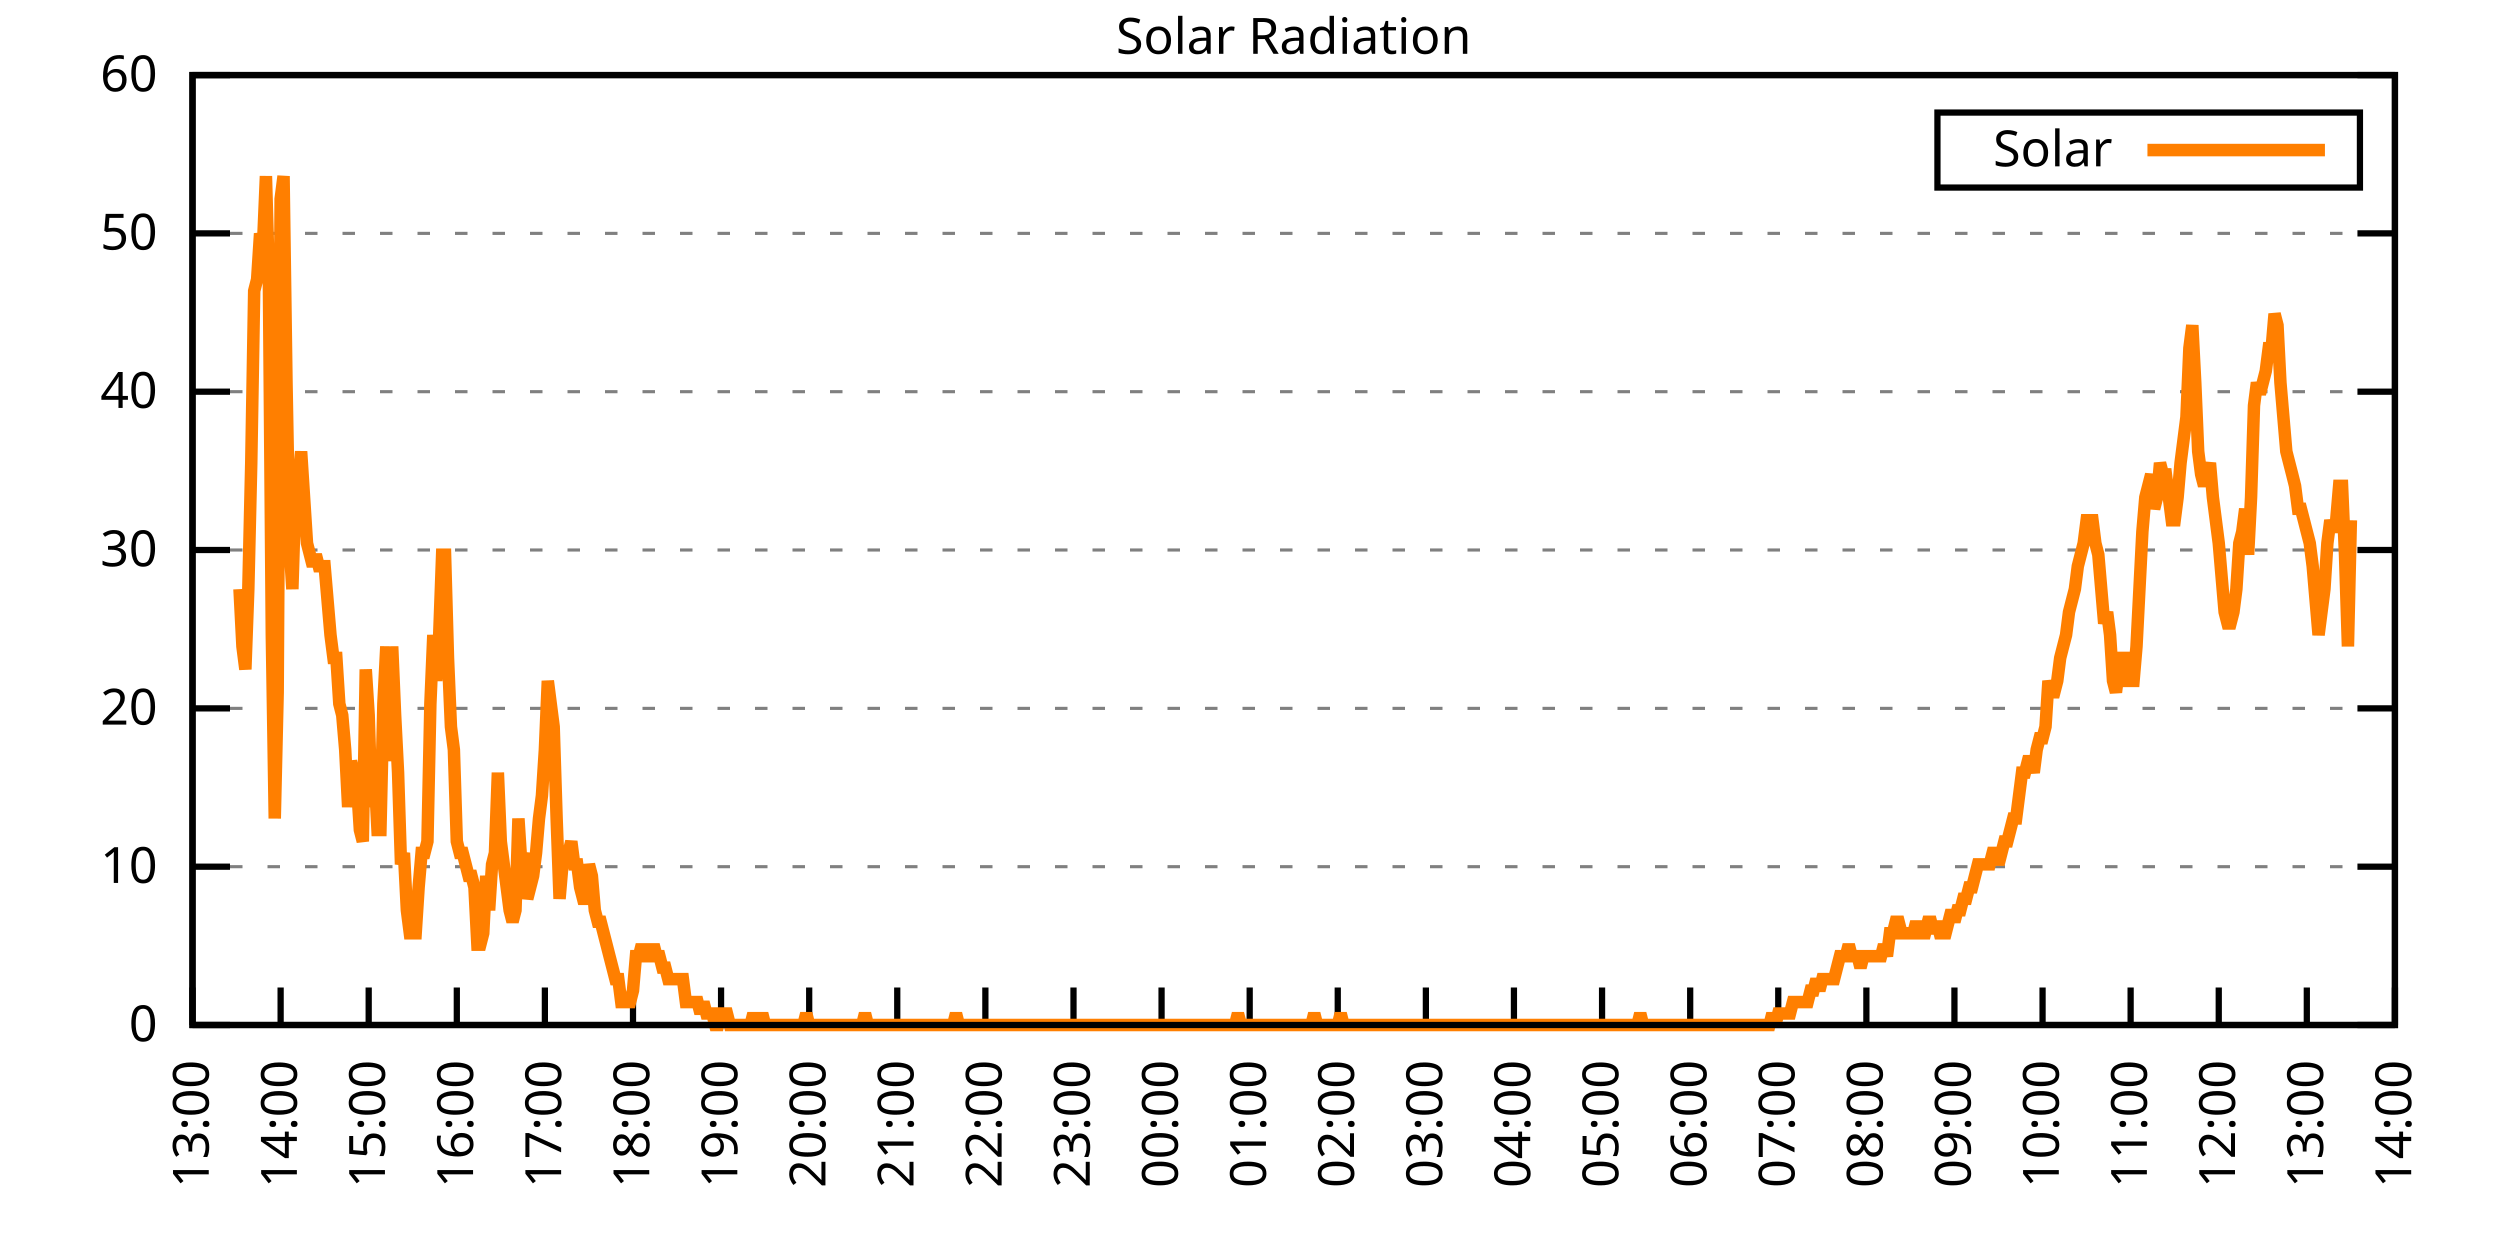
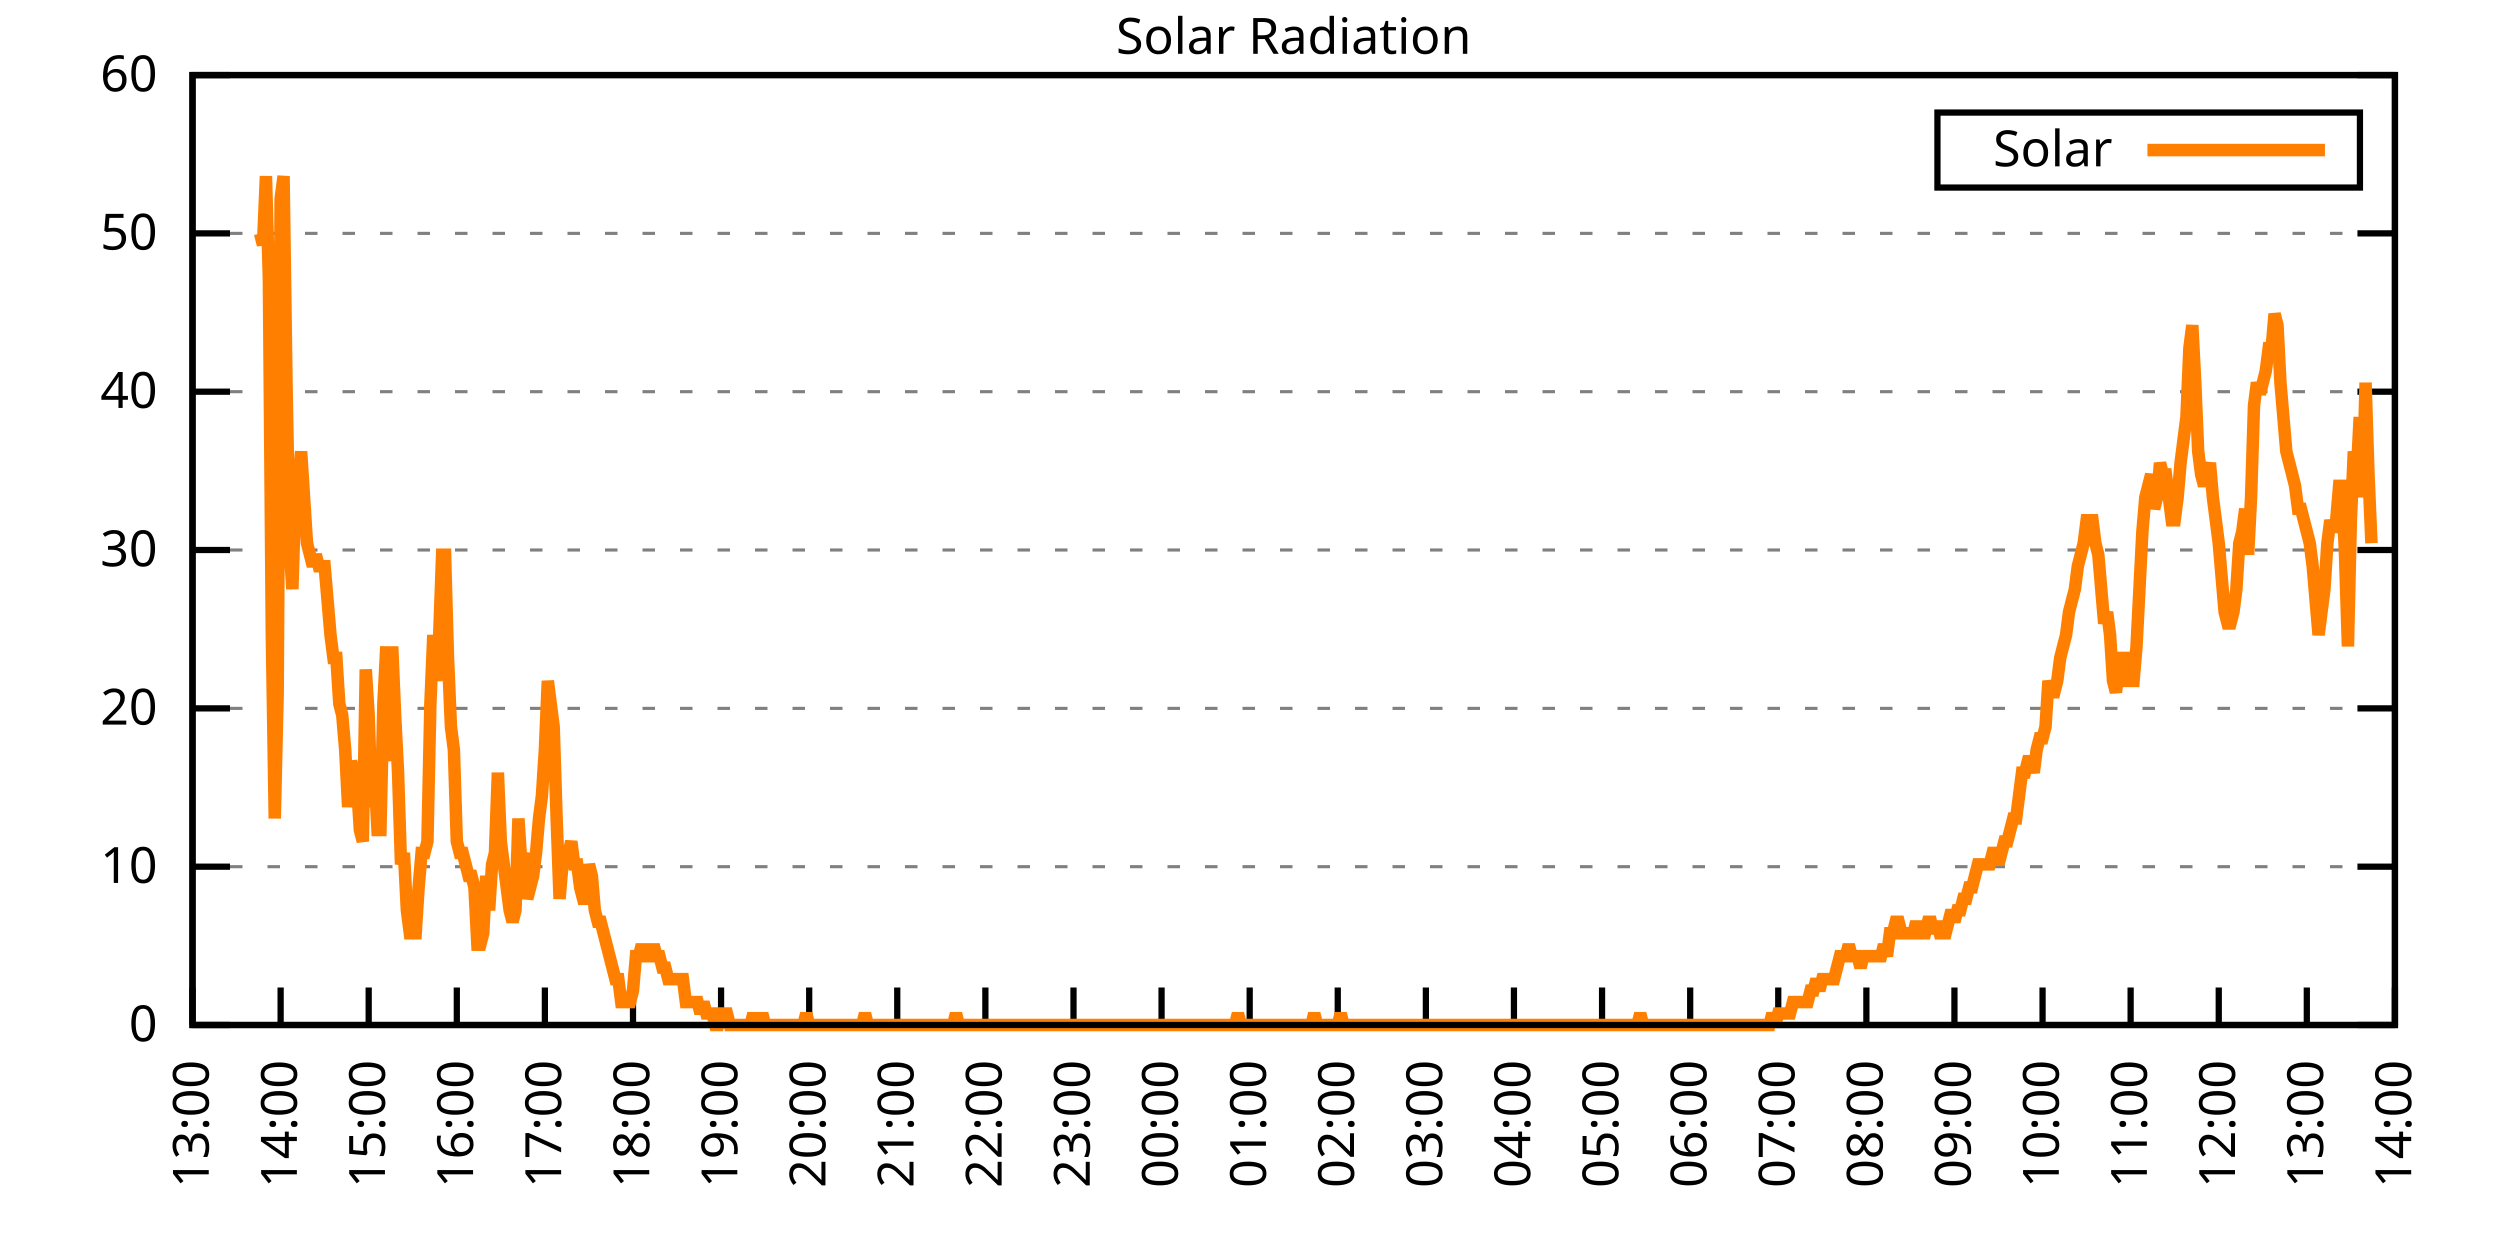
<svg xmlns="http://www.w3.org/2000/svg" xmlns:xlink="http://www.w3.org/1999/xlink" width="400" height="200" viewBox="0 0 400 200">
  <g id="gnuplot_canvas">
    <rect x="0" y="0" width="400" height="200" fill="none" />
    <defs>
      <circle id="gpDot" r="0.5" stroke-width="0.5" stroke="currentColor" />
      <path id="gpPt0" stroke-width="0.333" stroke="currentColor" d="M-1,0 h2 M0,-1 v2" />
      <path id="gpPt1" stroke-width="0.333" stroke="currentColor" d="M-1,-1 L1,1 M1,-1 L-1,1" />
      <path id="gpPt2" stroke-width="0.333" stroke="currentColor" d="M-1,0 L1,0 M0,-1 L0,1 M-1,-1 L1,1 M-1,1 L1,-1" />
      <rect id="gpPt3" stroke-width="0.333" stroke="currentColor" x="-1" y="-1" width="2" height="2" />
      <rect id="gpPt4" stroke-width="0.333" stroke="currentColor" fill="currentColor" x="-1" y="-1" width="2" height="2" />
      <circle id="gpPt5" stroke-width="0.333" stroke="currentColor" cx="0" cy="0" r="1" />
      <use xlink:href="#gpPt5" id="gpPt6" fill="currentColor" stroke="none" />
      <path id="gpPt7" stroke-width="0.333" stroke="currentColor" d="M0,-1.33 L-1.33,0.67 L1.33,0.67 z" />
      <use xlink:href="#gpPt7" id="gpPt8" fill="currentColor" stroke="none" />
      <use xlink:href="#gpPt7" id="gpPt9" stroke="currentColor" transform="rotate(180)" />
      <use xlink:href="#gpPt9" id="gpPt10" fill="currentColor" stroke="none" />
      <use xlink:href="#gpPt3" id="gpPt11" stroke="currentColor" transform="rotate(45)" />
      <use xlink:href="#gpPt11" id="gpPt12" fill="currentColor" stroke="none" />
      <path id="gpPt13" stroke-width="0.333" stroke="currentColor" d="M0,1.330 L1.265,0.411 L0.782,-1.067 L-0.782,-1.076 L-1.265,0.411 z" />
      <use xlink:href="#gpPt13" id="gpPt14" fill="currentColor" stroke="none" />
      <filter id="textbox" filterUnits="objectBoundingBox" x="0" y="0" height="1" width="1">
        <feFlood flood-color="white" flood-opacity="1" result="bgnd" />
        <feComposite in="SourceGraphic" in2="bgnd" operator="atop" />
      </filter>
      <filter id="greybox" filterUnits="objectBoundingBox" x="0" y="0" height="1" width="1">
        <feFlood flood-color="lightgrey" flood-opacity="1" result="grey" />
        <feComposite in="SourceGraphic" in2="grey" operator="atop" />
      </filter>
    </defs>
    <g fill="none" color="white" stroke="currentColor" stroke-width="1.00" stroke-linecap="butt" stroke-linejoin="miter">
</g>
    <g fill="none" color="black" stroke="currentColor" stroke-width="1.00" stroke-linecap="butt" stroke-linejoin="miter">
      <g stroke="none" shape-rendering="crispEdges">
        <polygon fill="rgb(255, 255, 255)" points="30.80,164.00 383.18,164.00 383.18,12.02 30.80,12.02 " />
      </g>
    </g>
    <g fill="none" color="black" stroke="currentColor" stroke-width="1.00" stroke-linecap="butt" stroke-linejoin="miter">
</g>
    <g fill="none" color="black" stroke="black" stroke-width="0.50" stroke-linecap="butt" stroke-linejoin="miter">
</g>
    <g fill="none" color="gray" stroke="currentColor" stroke-width="0.50" stroke-linecap="butt" stroke-linejoin="miter">
      <path stroke="gray" stroke-dasharray="2,4" class="gridline" d="M30.80,164.00 L383.19,164.00  " />
    </g>
    <g fill="none" color="gray" stroke="gray" stroke-width="1.00" stroke-linecap="butt" stroke-linejoin="miter">
</g>
    <g fill="none" color="black" stroke="currentColor" stroke-width="1.00" stroke-linecap="butt" stroke-linejoin="miter">
      <path stroke="black" d="M30.80,164.00 L36.80,164.00 M383.19,164.00 L377.19,164.00  " />
      <g transform="translate(25.20,166.60)" stroke="none" fill="black" font-family="Sans" font-size="8.00" text-anchor="end">
        <text>
          <tspan font-family="Sans"> 0</tspan>
        </text>
      </g>
    </g>
    <g fill="none" color="black" stroke="currentColor" stroke-width="1.00" stroke-linecap="butt" stroke-linejoin="miter">
</g>
    <g fill="none" color="black" stroke="black" stroke-width="0.50" stroke-linecap="butt" stroke-linejoin="miter">
</g>
    <g fill="none" color="gray" stroke="currentColor" stroke-width="0.50" stroke-linecap="butt" stroke-linejoin="miter">
      <path stroke="gray" stroke-dasharray="2,4" class="gridline" d="M30.80,138.67 L383.19,138.67  " />
    </g>
    <g fill="none" color="gray" stroke="gray" stroke-width="1.00" stroke-linecap="butt" stroke-linejoin="miter">
</g>
    <g fill="none" color="black" stroke="currentColor" stroke-width="1.00" stroke-linecap="butt" stroke-linejoin="miter">
      <path stroke="black" d="M30.80,138.67 L36.80,138.67 M383.19,138.67 L377.19,138.67  " />
      <g transform="translate(25.20,141.27)" stroke="none" fill="black" font-family="Sans" font-size="8.00" text-anchor="end">
        <text>
          <tspan font-family="Sans"> 10</tspan>
        </text>
      </g>
    </g>
    <g fill="none" color="black" stroke="currentColor" stroke-width="1.00" stroke-linecap="butt" stroke-linejoin="miter">
</g>
    <g fill="none" color="black" stroke="black" stroke-width="0.50" stroke-linecap="butt" stroke-linejoin="miter">
</g>
    <g fill="none" color="gray" stroke="currentColor" stroke-width="0.50" stroke-linecap="butt" stroke-linejoin="miter">
      <path stroke="gray" stroke-dasharray="2,4" class="gridline" d="M30.80,113.34 L383.19,113.34  " />
    </g>
    <g fill="none" color="gray" stroke="gray" stroke-width="1.00" stroke-linecap="butt" stroke-linejoin="miter">
</g>
    <g fill="none" color="black" stroke="currentColor" stroke-width="1.00" stroke-linecap="butt" stroke-linejoin="miter">
      <path stroke="black" d="M30.80,113.34 L36.80,113.34 M383.19,113.34 L377.19,113.34  " />
      <g transform="translate(25.20,115.94)" stroke="none" fill="black" font-family="Sans" font-size="8.00" text-anchor="end">
        <text>
          <tspan font-family="Sans"> 20</tspan>
        </text>
      </g>
    </g>
    <g fill="none" color="black" stroke="currentColor" stroke-width="1.00" stroke-linecap="butt" stroke-linejoin="miter">
</g>
    <g fill="none" color="black" stroke="black" stroke-width="0.50" stroke-linecap="butt" stroke-linejoin="miter">
</g>
    <g fill="none" color="gray" stroke="currentColor" stroke-width="0.50" stroke-linecap="butt" stroke-linejoin="miter">
      <path stroke="gray" stroke-dasharray="2,4" class="gridline" d="M30.80,88.00 L383.19,88.00  " />
    </g>
    <g fill="none" color="gray" stroke="gray" stroke-width="1.00" stroke-linecap="butt" stroke-linejoin="miter">
</g>
    <g fill="none" color="black" stroke="currentColor" stroke-width="1.00" stroke-linecap="butt" stroke-linejoin="miter">
      <path stroke="black" d="M30.80,88.00 L36.80,88.00 M383.19,88.00 L377.19,88.00  " />
      <g transform="translate(25.20,90.60)" stroke="none" fill="black" font-family="Sans" font-size="8.00" text-anchor="end">
        <text>
          <tspan font-family="Sans"> 30</tspan>
        </text>
      </g>
    </g>
    <g fill="none" color="black" stroke="currentColor" stroke-width="1.00" stroke-linecap="butt" stroke-linejoin="miter">
</g>
    <g fill="none" color="black" stroke="black" stroke-width="0.50" stroke-linecap="butt" stroke-linejoin="miter">
</g>
    <g fill="none" color="gray" stroke="currentColor" stroke-width="0.50" stroke-linecap="butt" stroke-linejoin="miter">
      <path stroke="gray" stroke-dasharray="2,4" class="gridline" d="M30.80,62.67 L383.19,62.67  " />
    </g>
    <g fill="none" color="gray" stroke="gray" stroke-width="1.00" stroke-linecap="butt" stroke-linejoin="miter">
</g>
    <g fill="none" color="black" stroke="currentColor" stroke-width="1.00" stroke-linecap="butt" stroke-linejoin="miter">
      <path stroke="black" d="M30.80,62.67 L36.80,62.67 M383.19,62.67 L377.19,62.67  " />
      <g transform="translate(25.20,65.27)" stroke="none" fill="black" font-family="Sans" font-size="8.00" text-anchor="end">
        <text>
          <tspan font-family="Sans"> 40</tspan>
        </text>
      </g>
    </g>
    <g fill="none" color="black" stroke="currentColor" stroke-width="1.00" stroke-linecap="butt" stroke-linejoin="miter">
</g>
    <g fill="none" color="black" stroke="black" stroke-width="0.50" stroke-linecap="butt" stroke-linejoin="miter">
</g>
    <g fill="none" color="gray" stroke="currentColor" stroke-width="0.50" stroke-linecap="butt" stroke-linejoin="miter">
      <path stroke="gray" stroke-dasharray="2,4" class="gridline" d="M30.80,37.34 L383.19,37.34  " />
    </g>
    <g fill="none" color="gray" stroke="gray" stroke-width="1.00" stroke-linecap="butt" stroke-linejoin="miter">
</g>
    <g fill="none" color="black" stroke="currentColor" stroke-width="1.00" stroke-linecap="butt" stroke-linejoin="miter">
      <path stroke="black" d="M30.80,37.34 L36.80,37.34 M383.19,37.34 L377.19,37.34  " />
      <g transform="translate(25.20,39.94)" stroke="none" fill="black" font-family="Sans" font-size="8.00" text-anchor="end">
        <text>
          <tspan font-family="Sans"> 50</tspan>
        </text>
      </g>
    </g>
    <g fill="none" color="black" stroke="currentColor" stroke-width="1.00" stroke-linecap="butt" stroke-linejoin="miter">
</g>
    <g fill="none" color="black" stroke="black" stroke-width="0.50" stroke-linecap="butt" stroke-linejoin="miter">
</g>
    <g fill="none" color="gray" stroke="currentColor" stroke-width="0.50" stroke-linecap="butt" stroke-linejoin="miter">
      <path stroke="gray" stroke-dasharray="2,4" class="gridline" d="M30.80,12.01 L383.19,12.01  " />
    </g>
    <g fill="none" color="gray" stroke="gray" stroke-width="1.00" stroke-linecap="butt" stroke-linejoin="miter">
</g>
    <g fill="none" color="black" stroke="currentColor" stroke-width="1.00" stroke-linecap="butt" stroke-linejoin="miter">
      <path stroke="black" d="M30.80,12.01 L36.80,12.01 M383.19,12.01 L377.19,12.01  " />
      <g transform="translate(25.20,14.61)" stroke="none" fill="black" font-family="Sans" font-size="8.00" text-anchor="end">
        <text>
          <tspan font-family="Sans"> 60</tspan>
        </text>
      </g>
    </g>
    <g fill="none" color="black" stroke="currentColor" stroke-width="1.00" stroke-linecap="butt" stroke-linejoin="miter">
      <path stroke="black" d="M30.80,164.00 L30.80,158.00  " />
      <g transform="translate(33.40,169.60) rotate(270.00)" stroke="none" fill="black" font-family="Sans" font-size="8.00" text-anchor="end">
        <text>
          <tspan font-family="Sans">13:00</tspan>
        </text>
      </g>
    </g>
    <g fill="none" color="black" stroke="currentColor" stroke-width="1.00" stroke-linecap="butt" stroke-linejoin="miter">
      <path stroke="black" d="M44.90,164.00 L44.90,158.00  " />
      <g transform="translate(47.50,169.60) rotate(270.00)" stroke="none" fill="black" font-family="Sans" font-size="8.00" text-anchor="end">
        <text>
          <tspan font-family="Sans">14:00</tspan>
        </text>
      </g>
    </g>
    <g fill="none" color="black" stroke="currentColor" stroke-width="1.00" stroke-linecap="butt" stroke-linejoin="miter">
      <path stroke="black" d="M58.99,164.00 L58.99,158.00  " />
      <g transform="translate(61.59,169.60) rotate(270.00)" stroke="none" fill="black" font-family="Sans" font-size="8.00" text-anchor="end">
        <text>
          <tspan font-family="Sans">15:00</tspan>
        </text>
      </g>
    </g>
    <g fill="none" color="black" stroke="currentColor" stroke-width="1.00" stroke-linecap="butt" stroke-linejoin="miter">
      <path stroke="black" d="M73.09,164.00 L73.09,158.00  " />
      <g transform="translate(75.69,169.60) rotate(270.00)" stroke="none" fill="black" font-family="Sans" font-size="8.00" text-anchor="end">
        <text>
          <tspan font-family="Sans">16:00</tspan>
        </text>
      </g>
    </g>
    <g fill="none" color="black" stroke="currentColor" stroke-width="1.00" stroke-linecap="butt" stroke-linejoin="miter">
      <path stroke="black" d="M87.18,164.00 L87.18,158.00  " />
      <g transform="translate(89.78,169.60) rotate(270.00)" stroke="none" fill="black" font-family="Sans" font-size="8.00" text-anchor="end">
        <text>
          <tspan font-family="Sans">17:00</tspan>
        </text>
      </g>
    </g>
    <g fill="none" color="black" stroke="currentColor" stroke-width="1.00" stroke-linecap="butt" stroke-linejoin="miter">
      <path stroke="black" d="M101.28,164.00 L101.28,158.00  " />
      <g transform="translate(103.88,169.60) rotate(270.00)" stroke="none" fill="black" font-family="Sans" font-size="8.00" text-anchor="end">
        <text>
          <tspan font-family="Sans">18:00</tspan>
        </text>
      </g>
    </g>
    <g fill="none" color="black" stroke="currentColor" stroke-width="1.00" stroke-linecap="butt" stroke-linejoin="miter">
      <path stroke="black" d="M115.37,164.00 L115.37,158.00  " />
      <g transform="translate(117.97,169.60) rotate(270.00)" stroke="none" fill="black" font-family="Sans" font-size="8.00" text-anchor="end">
        <text>
          <tspan font-family="Sans">19:00</tspan>
        </text>
      </g>
    </g>
    <g fill="none" color="black" stroke="currentColor" stroke-width="1.00" stroke-linecap="butt" stroke-linejoin="miter">
      <path stroke="black" d="M129.47,164.00 L129.47,158.00  " />
      <g transform="translate(132.07,169.60) rotate(270.00)" stroke="none" fill="black" font-family="Sans" font-size="8.00" text-anchor="end">
        <text>
          <tspan font-family="Sans">20:00</tspan>
        </text>
      </g>
    </g>
    <g fill="none" color="black" stroke="currentColor" stroke-width="1.00" stroke-linecap="butt" stroke-linejoin="miter">
      <path stroke="black" d="M143.56,164.00 L143.56,158.00  " />
      <g transform="translate(146.16,169.60) rotate(270.00)" stroke="none" fill="black" font-family="Sans" font-size="8.00" text-anchor="end">
        <text>
          <tspan font-family="Sans">21:00</tspan>
        </text>
      </g>
    </g>
    <g fill="none" color="black" stroke="currentColor" stroke-width="1.00" stroke-linecap="butt" stroke-linejoin="miter">
      <path stroke="black" d="M157.66,164.00 L157.66,158.00  " />
      <g transform="translate(160.26,169.60) rotate(270.00)" stroke="none" fill="black" font-family="Sans" font-size="8.00" text-anchor="end">
        <text>
          <tspan font-family="Sans">22:00</tspan>
        </text>
      </g>
    </g>
    <g fill="none" color="black" stroke="currentColor" stroke-width="1.00" stroke-linecap="butt" stroke-linejoin="miter">
      <path stroke="black" d="M171.76,164.00 L171.76,158.00  " />
      <g transform="translate(174.36,169.60) rotate(270.00)" stroke="none" fill="black" font-family="Sans" font-size="8.00" text-anchor="end">
        <text>
          <tspan font-family="Sans">23:00</tspan>
        </text>
      </g>
    </g>
    <g fill="none" color="black" stroke="currentColor" stroke-width="1.00" stroke-linecap="butt" stroke-linejoin="miter">
      <path stroke="black" d="M185.85,164.00 L185.85,158.00  " />
      <g transform="translate(188.45,169.60) rotate(270.00)" stroke="none" fill="black" font-family="Sans" font-size="8.00" text-anchor="end">
        <text>
          <tspan font-family="Sans">00:00</tspan>
        </text>
      </g>
    </g>
    <g fill="none" color="black" stroke="currentColor" stroke-width="1.00" stroke-linecap="butt" stroke-linejoin="miter">
      <path stroke="black" d="M199.95,164.00 L199.95,158.00  " />
      <g transform="translate(202.55,169.60) rotate(270.00)" stroke="none" fill="black" font-family="Sans" font-size="8.00" text-anchor="end">
        <text>
          <tspan font-family="Sans">01:00</tspan>
        </text>
      </g>
    </g>
    <g fill="none" color="black" stroke="currentColor" stroke-width="1.00" stroke-linecap="butt" stroke-linejoin="miter">
      <path stroke="black" d="M214.04,164.00 L214.04,158.00  " />
      <g transform="translate(216.64,169.60) rotate(270.00)" stroke="none" fill="black" font-family="Sans" font-size="8.00" text-anchor="end">
        <text>
          <tspan font-family="Sans">02:00</tspan>
        </text>
      </g>
    </g>
    <g fill="none" color="black" stroke="currentColor" stroke-width="1.00" stroke-linecap="butt" stroke-linejoin="miter">
      <path stroke="black" d="M228.14,164.00 L228.14,158.00  " />
      <g transform="translate(230.74,169.60) rotate(270.00)" stroke="none" fill="black" font-family="Sans" font-size="8.00" text-anchor="end">
        <text>
          <tspan font-family="Sans">03:00</tspan>
        </text>
      </g>
    </g>
    <g fill="none" color="black" stroke="currentColor" stroke-width="1.00" stroke-linecap="butt" stroke-linejoin="miter">
      <path stroke="black" d="M242.23,164.00 L242.23,158.00  " />
      <g transform="translate(244.83,169.60) rotate(270.00)" stroke="none" fill="black" font-family="Sans" font-size="8.00" text-anchor="end">
        <text>
          <tspan font-family="Sans">04:00</tspan>
        </text>
      </g>
    </g>
    <g fill="none" color="black" stroke="currentColor" stroke-width="1.00" stroke-linecap="butt" stroke-linejoin="miter">
      <path stroke="black" d="M256.33,164.00 L256.33,158.00  " />
      <g transform="translate(258.93,169.60) rotate(270.00)" stroke="none" fill="black" font-family="Sans" font-size="8.00" text-anchor="end">
        <text>
          <tspan font-family="Sans">05:00</tspan>
        </text>
      </g>
    </g>
    <g fill="none" color="black" stroke="currentColor" stroke-width="1.00" stroke-linecap="butt" stroke-linejoin="miter">
      <path stroke="black" d="M270.43,164.00 L270.43,158.00  " />
      <g transform="translate(273.03,169.60) rotate(270.00)" stroke="none" fill="black" font-family="Sans" font-size="8.00" text-anchor="end">
        <text>
          <tspan font-family="Sans">06:00</tspan>
        </text>
      </g>
    </g>
    <g fill="none" color="black" stroke="currentColor" stroke-width="1.00" stroke-linecap="butt" stroke-linejoin="miter">
      <path stroke="black" d="M284.52,164.00 L284.52,158.00  " />
      <g transform="translate(287.12,169.60) rotate(270.00)" stroke="none" fill="black" font-family="Sans" font-size="8.00" text-anchor="end">
        <text>
          <tspan font-family="Sans">07:00</tspan>
        </text>
      </g>
    </g>
    <g fill="none" color="black" stroke="currentColor" stroke-width="1.00" stroke-linecap="butt" stroke-linejoin="miter">
      <path stroke="black" d="M298.62,164.00 L298.62,158.00  " />
      <g transform="translate(301.22,169.60) rotate(270.00)" stroke="none" fill="black" font-family="Sans" font-size="8.00" text-anchor="end">
        <text>
          <tspan font-family="Sans">08:00</tspan>
        </text>
      </g>
    </g>
    <g fill="none" color="black" stroke="currentColor" stroke-width="1.00" stroke-linecap="butt" stroke-linejoin="miter">
      <path stroke="black" d="M312.71,164.00 L312.71,158.00  " />
      <g transform="translate(315.31,169.60) rotate(270.00)" stroke="none" fill="black" font-family="Sans" font-size="8.00" text-anchor="end">
        <text>
          <tspan font-family="Sans">09:00</tspan>
        </text>
      </g>
    </g>
    <g fill="none" color="black" stroke="currentColor" stroke-width="1.00" stroke-linecap="butt" stroke-linejoin="miter">
      <path stroke="black" d="M326.81,164.00 L326.81,158.00  " />
      <g transform="translate(329.41,169.60) rotate(270.00)" stroke="none" fill="black" font-family="Sans" font-size="8.00" text-anchor="end">
        <text>
          <tspan font-family="Sans">10:00</tspan>
        </text>
      </g>
    </g>
    <g fill="none" color="black" stroke="currentColor" stroke-width="1.00" stroke-linecap="butt" stroke-linejoin="miter">
      <path stroke="black" d="M340.90,164.00 L340.90,158.00  " />
      <g transform="translate(343.50,169.60) rotate(270.00)" stroke="none" fill="black" font-family="Sans" font-size="8.00" text-anchor="end">
        <text>
          <tspan font-family="Sans">11:00</tspan>
        </text>
      </g>
    </g>
    <g fill="none" color="black" stroke="currentColor" stroke-width="1.00" stroke-linecap="butt" stroke-linejoin="miter">
      <path stroke="black" d="M355.00,164.00 L355.00,158.00  " />
      <g transform="translate(357.60,169.60) rotate(270.00)" stroke="none" fill="black" font-family="Sans" font-size="8.00" text-anchor="end">
        <text>
          <tspan font-family="Sans">12:00</tspan>
        </text>
      </g>
    </g>
    <g fill="none" color="black" stroke="currentColor" stroke-width="1.00" stroke-linecap="butt" stroke-linejoin="miter">
      <path stroke="black" d="M369.09,164.00 L369.09,158.00  " />
      <g transform="translate(371.69,169.60) rotate(270.00)" stroke="none" fill="black" font-family="Sans" font-size="8.00" text-anchor="end">
        <text>
          <tspan font-family="Sans">13:00</tspan>
        </text>
      </g>
    </g>
    <g fill="none" color="black" stroke="currentColor" stroke-width="1.00" stroke-linecap="butt" stroke-linejoin="miter">
      <path stroke="black" d="M383.19,164.00 L383.19,158.00  " />
      <g transform="translate(385.79,169.60) rotate(270.00)" stroke="none" fill="black" font-family="Sans" font-size="8.00" text-anchor="end">
        <text>
          <tspan font-family="Sans">14:00</tspan>
        </text>
      </g>
    </g>
    <g fill="none" color="black" stroke="currentColor" stroke-width="1.00" stroke-linecap="butt" stroke-linejoin="miter">
</g>
    <g fill="none" color="black" stroke="currentColor" stroke-width="1.00" stroke-linecap="butt" stroke-linejoin="miter">
      <path stroke="black" d="M30.80,12.01 L30.80,164.00 L383.19,164.00 L383.19,12.01 L30.80,12.01 Z  " />
    </g>
    <g fill="none" color="black" stroke="currentColor" stroke-width="1.00" stroke-linecap="butt" stroke-linejoin="miter">
</g>
    <g fill="none" color="black" stroke="currentColor" stroke-width="1.00" stroke-linecap="butt" stroke-linejoin="miter">
      <path stroke="black" d="M309.99,30.01 L309.99,18.01 L377.59,18.01 L377.59,30.01 L309.99,30.01 Z  " />
    </g>
    <g id="Solar_Radiation_plot_1">
      <g fill="none" color="white" stroke="black" stroke-width="2.00" stroke-linecap="butt" stroke-linejoin="miter">
</g>
      <g fill="none" color="black" stroke="currentColor" stroke-width="2.00" stroke-linecap="butt" stroke-linejoin="miter">
        <g transform="translate(337.99,26.61)" stroke="none" fill="black" font-family="Sans" font-size="8.00" text-anchor="end">
          <text>
            <tspan font-family="Sans">Solar</tspan>
          </text>
        </g>
      </g>
      <g fill="none" color="black" stroke="currentColor" stroke-width="2.00" stroke-linecap="butt" stroke-linejoin="miter">
-         <path stroke="rgb(255, 127,   0)" d="M343.59,24.01 L371.99,24.01 M38.32,94.26 L38.79,103.43 L39.26,107.10 L39.73,94.26 L40.20,74.07 L40.67,46.54   L41.14,44.70 L41.61,37.36 L42.08,39.19 L42.55,28.18 L43.02,44.70 L43.49,101.60 L43.96,130.96 L44.43,110.77   L44.90,31.85 L45.37,28.18 L45.84,61.22 L46.31,86.91 L46.78,94.26 L47.24,79.57 L47.71,77.74 L48.18,72.23   L48.65,79.57 L49.12,86.91 L49.59,88.75 L50.06,90.59 L50.53,88.75 L51.00,90.59 L51.47,90.59 L51.94,90.59   L52.41,96.09 L52.88,101.60 L53.35,105.27 L53.82,105.27 L54.29,112.61 L54.76,114.44 L55.23,119.95 L55.70,129.13   L56.17,121.79 L56.64,123.62 L57.11,125.46 L57.58,132.80 L58.05,134.63 L58.52,107.10 L58.99,114.44 L59.46,129.13   L59.93,123.62 L60.40,132.80 L60.87,132.80 L61.34,112.61 L61.81,103.43 L62.28,121.79 L62.75,103.43 L63.22,114.44   L63.69,123.62 L64.16,138.30 L64.63,136.47 L65.10,145.65 L65.57,149.32 L66.04,149.32 L66.51,149.32 L66.98,141.98   L67.45,136.47 L67.92,136.47 L68.39,134.63 L68.86,112.61 L69.33,101.60 L69.80,108.94 L70.27,101.60 L70.74,88.75   L71.21,88.75 L71.68,105.27 L72.15,116.28 L72.62,119.95 L73.09,134.63 L73.56,136.47 L74.03,136.47 L74.50,138.30   L74.97,140.14 L75.44,140.14 L75.91,141.98 L76.38,151.15 L76.85,151.15 L77.32,149.32 L77.79,140.14 L78.26,145.65   L78.73,138.30 L79.19,136.47 L79.66,123.62 L80.13,134.63 L80.60,138.30 L81.07,141.98 L81.54,145.65 L82.01,147.48   L82.48,145.65 L82.95,130.96 L83.42,138.30 L83.89,136.47 L84.36,143.81 L84.83,141.98 L85.30,140.14 L85.77,136.47   L86.24,130.96 L86.71,127.29 L87.18,119.95 L87.65,108.94 L88.12,112.61 L88.59,116.28 L89.06,130.96 L89.53,143.81   L90.00,138.30 L90.47,136.47 L90.94,136.47 L91.41,134.63 L91.88,138.30 L92.35,138.30 L92.82,141.98 L93.29,143.81   L93.76,143.81 L94.23,138.30 L94.70,140.14 L95.17,145.65 L95.64,147.48 L96.11,147.48 L96.58,149.32 L97.05,151.15   L97.52,152.99 L97.99,154.82 L98.46,156.66 L98.93,156.66 L99.40,160.33 L99.87,160.33 L100.34,160.33 L100.81,160.33   L101.28,158.49 L101.75,152.99 L102.22,152.99 L102.69,151.15 L103.16,152.99 L103.63,152.99 L104.10,152.99 L104.57,151.15   L105.04,152.99 L105.51,152.99 L105.98,154.82 L106.45,154.82 L106.92,156.66 L107.39,156.66 L107.86,156.66 L108.33,156.66   L108.80,156.66 L109.27,156.66 L109.74,160.33 L110.21,160.33 L110.68,160.33 L111.14,160.33 L111.61,160.33 L112.08,162.16   L112.55,160.33 L113.02,162.16 L113.49,162.16 L113.96,162.16 L114.43,164.00 L114.90,164.00 L115.37,162.16 L115.84,162.16   L116.31,162.16 L116.78,164.00 L117.25,164.00 L117.72,164.00 L118.19,164.00 L118.66,164.00 L119.13,164.00 L119.60,164.00   L120.07,164.00 L120.54,162.16 L121.01,164.00 L121.48,164.00 L121.95,162.16 L122.42,164.00 L122.89,164.00 L123.36,164.00   L123.83,164.00 L124.30,164.00 L124.77,164.00 L125.24,164.00 L125.71,164.00 L126.18,164.00 L126.65,164.00 L127.12,164.00   L127.59,164.00 L128.06,164.00 L128.53,164.00 L129.00,162.16 L129.47,164.00 L129.94,164.00 L130.41,164.00 L130.88,164.00   L131.35,164.00 L131.82,164.00 L132.29,164.00 L132.76,164.00 L133.23,164.00 L133.70,164.00 L134.17,164.00 L134.64,164.00   L135.11,164.00 L135.58,164.00 L136.05,164.00 L136.52,164.00 L136.99,164.00 L137.46,164.00 L137.93,164.00 L138.40,162.16   L138.87,164.00 L139.34,164.00 L139.81,164.00 L140.28,164.00 L140.75,164.00 L141.22,164.00 L141.69,164.00 L142.16,164.00   L142.63,164.00 L143.09,164.00 L143.56,164.00 L144.03,164.00 L144.50,164.00 L144.97,164.00 L145.44,164.00 L145.91,164.00   L146.38,164.00 L146.85,164.00 L147.32,164.00 L147.79,164.00 L148.26,164.00 L148.73,164.00 L149.20,164.00 L149.67,164.00   L150.14,164.00 L150.61,164.00 L151.08,164.00 L151.55,164.00 L152.02,164.00 L152.49,164.00 L152.96,162.16 L153.43,164.00   L153.90,164.00 L154.37,164.00 L154.84,164.00 L155.31,164.00 L155.78,164.00 L156.25,164.00 L156.72,164.00 L157.19,164.00   L157.66,164.00 L158.13,164.00 L158.60,164.00 L159.07,164.00 L159.54,164.00 L160.01,164.00 L160.48,164.00 L160.95,164.00   L161.42,164.00 L161.89,164.00 L162.36,164.00 L162.83,164.00 L163.30,164.00 L163.77,164.00 L164.24,164.00 L164.71,164.00   L165.18,164.00 L165.65,164.00 L166.12,164.00 L166.59,164.00 L167.06,164.00 L167.53,164.00 L168.00,164.00 L168.47,164.00   L168.94,164.00 L169.41,164.00 L169.88,164.00 L170.35,164.00 L170.82,164.00 L171.29,164.00 L171.76,164.00 L172.23,164.00   L172.70,164.00 L173.17,164.00 L173.64,164.00 L174.11,164.00 L174.58,164.00 L175.04,164.00 L175.51,164.00 L175.98,164.00   L176.45,164.00 L176.92,164.00 L177.39,164.00 L177.86,164.00 L178.33,164.00 L178.80,164.00 L179.27,164.00 L179.74,164.00   L180.21,164.00 L180.68,164.00 L181.15,164.00 L181.62,164.00 L182.09,164.00 L182.56,164.00 L183.03,164.00 L183.50,164.00   L183.97,164.00 L184.44,164.00 L184.91,164.00 L185.38,164.00 L185.85,164.00 L186.32,164.00 L186.79,164.00 L187.26,164.00   L187.73,164.00 L188.20,164.00 L188.67,164.00 L189.14,164.00 L189.61,164.00 L190.08,164.00 L190.55,164.00 L191.02,164.00   L191.49,164.00 L191.96,164.00 L192.43,164.00 L192.90,164.00 L193.37,164.00 L193.84,164.00 L194.31,164.00 L194.78,164.00   L195.25,164.00 L195.72,164.00 L196.19,164.00 L196.66,164.00 L197.13,164.00 L197.60,164.00 L198.07,162.16 L198.54,164.00   L199.01,164.00 L199.48,164.00 L199.95,164.00 L200.42,164.00 L200.89,164.00 L201.36,164.00 L201.83,164.00 L202.30,164.00   L202.77,164.00 L203.24,164.00 L203.71,164.00 L204.18,164.00 L204.65,164.00 L205.12,164.00 L205.59,164.00 L206.06,164.00   L206.53,164.00 L207.00,164.00 L207.46,164.00 L207.93,164.00 L208.40,164.00 L208.87,164.00 L209.34,164.00 L209.81,164.00   L210.28,162.16 L210.75,164.00 L211.22,164.00 L211.69,164.00 L212.16,164.00 L212.63,164.00 L213.10,164.00 L213.57,164.00   L214.04,164.00 L214.51,162.16 L214.98,164.00 L215.45,164.00 L215.92,164.00 L216.39,164.00 L216.86,164.00 L217.33,164.00   L217.80,164.00 L218.27,164.00 L218.74,164.00 L219.21,164.00 L219.68,164.00 L220.15,164.00 L220.62,164.00 L221.09,164.00   L221.56,164.00 L222.03,164.00 L222.50,164.00 L222.97,164.00 L223.44,164.00 L223.91,164.00 L224.38,164.00 L224.85,164.00   L225.32,164.00 L225.79,164.00 L226.26,164.00 L226.73,164.00 L227.20,164.00 L227.67,164.00 L228.14,164.00 L228.61,164.00   L229.08,164.00 L229.55,164.00 L230.02,164.00 L230.49,164.00 L230.96,164.00 L231.43,164.00 L231.90,164.00 L232.37,164.00   L232.84,164.00 L233.31,164.00 L233.78,164.00 L234.25,164.00 L234.72,164.00 L235.19,164.00 L235.66,164.00 L236.13,164.00   L236.60,164.00 L237.07,164.00 L237.54,164.00 L238.01,164.00 L238.48,164.00 L238.95,164.00 L239.41,164.00 L239.88,164.00   L240.35,164.00 L240.82,164.00 L241.29,164.00 L241.76,164.00 L242.23,164.00 L242.70,164.00 L243.17,164.00 L243.64,164.00   L244.11,164.00 L244.58,164.00 L245.05,164.00 L245.52,164.00 L245.99,164.00 L246.46,164.00 L246.93,164.00 L247.40,164.00   L247.87,164.00 L248.34,164.00 L248.81,164.00 L249.28,164.00 L249.75,164.00 L250.22,164.00 L250.69,164.00 L251.16,164.00   L251.63,164.00 L252.10,164.00 L252.57,164.00 L253.04,164.00 L253.51,164.00 L253.98,164.00 L254.45,164.00 L254.92,164.00   L255.39,164.00 L255.86,164.00 L256.33,164.00 L256.80,164.00 L257.27,164.00 L257.74,164.00 L258.21,164.00 L258.68,164.00   L259.15,164.00 L259.62,164.00 L260.09,164.00 L260.56,164.00 L261.03,164.00 L261.50,164.00 L261.97,164.00 L262.44,162.16   L262.91,164.00 L263.38,164.00 L263.85,164.00 L264.32,164.00 L264.79,164.00 L265.26,164.00 L265.73,164.00 L266.20,164.00   L266.67,164.00 L267.14,164.00 L267.61,164.00 L268.08,164.00 L268.55,164.00 L269.02,164.00 L269.49,164.00 L269.96,164.00   L270.43,164.00 L270.90,164.00 L271.36,164.00 L271.83,164.00 L272.30,164.00 L272.77,164.00 L273.24,164.00 L273.71,164.00   L274.18,164.00 L274.65,164.00 L275.12,164.00 L275.59,164.00 L276.06,164.00 L276.53,164.00 L277.00,164.00 L277.47,164.00   L277.94,164.00 L278.41,164.00 L278.88,164.00 L279.35,164.00 L279.82,164.00 L280.29,164.00 L280.76,164.00 L281.23,164.00   L281.70,164.00 L282.17,164.00 L282.64,164.00 L283.11,164.00 L283.58,162.16 L284.05,164.00 L284.52,162.16 L284.99,162.16   L285.46,162.16 L285.93,162.16 L286.40,162.16 L286.87,160.33 L287.34,160.33 L287.81,160.33 L288.28,160.33 L288.75,160.33   L289.22,160.33 L289.69,158.49 L290.16,158.49 L290.63,156.66 L291.10,158.49 L291.57,156.66 L292.04,156.66 L292.51,156.66   L292.98,156.66 L293.45,156.66 L293.92,154.82 L294.39,152.99 L294.86,152.99 L295.33,152.99 L295.80,151.15 L296.27,152.99   L296.74,152.99 L297.21,152.99 L297.68,154.82 L298.15,152.99 L298.62,152.99 L299.09,152.99 L299.56,152.99 L300.03,152.99   L300.50,152.99 L300.97,152.99 L301.44,151.15 L301.91,152.99 L302.38,149.32 L302.85,149.32 L303.31,147.48 L303.78,147.48   L304.25,149.32 L304.72,149.32 L305.19,149.32 L305.66,149.32 L306.13,149.32 L306.60,147.48 L307.07,149.32 L307.54,149.32   L308.01,149.32 L308.48,147.48 L308.95,147.48 L309.42,149.32 L309.89,147.48 L310.36,149.32 L310.83,149.32 L311.30,149.32   L311.77,147.48 L312.24,145.65 L312.71,147.48 L313.18,145.65 L313.65,145.65 L314.12,143.81 L314.59,143.81 L315.06,141.98   L315.53,141.98 L316.00,140.14 L316.47,138.30 L316.94,138.30 L317.41,138.30 L317.88,138.30 L318.35,138.30 L318.82,136.47   L319.29,136.47 L319.76,138.30 L320.23,136.47 L320.70,134.63 L321.17,134.63 L321.64,132.80 L322.11,130.96 L322.58,130.96   L323.05,127.29 L323.52,123.62 L323.99,123.62 L324.46,121.79 L324.93,121.79 L325.40,123.62 L325.87,119.95 L326.34,118.12   L326.81,118.12 L327.28,116.28 L327.75,108.94 L328.22,110.77 L328.69,110.77 L329.16,108.94 L329.63,105.27 L330.10,103.43   L330.57,101.60 L331.04,97.93 L331.51,96.09 L331.98,94.26 L332.45,90.59 L332.92,88.75 L333.39,86.91 L333.86,83.24   L334.33,83.24 L334.80,83.24 L335.26,86.91 L335.73,88.75 L336.20,94.26 L336.67,99.76 L337.14,97.93 L337.61,101.60   L338.08,108.94 L338.55,110.77 L339.02,107.10 L339.49,105.27 L339.96,105.27 L340.43,108.94 L340.90,108.94 L341.37,108.94   L341.84,103.43 L342.31,94.26 L342.78,85.08 L343.25,79.57 L343.72,77.74 L344.19,75.90 L344.66,81.41 L345.13,79.57   L345.60,74.07 L346.07,75.90 L346.54,75.90 L347.01,79.57 L347.48,83.24 L347.95,83.24 L348.42,79.57 L348.89,74.07   L349.36,70.40 L349.83,66.73 L350.30,55.71 L350.77,52.04 L351.24,61.22 L351.71,72.23 L352.18,75.90 L352.65,77.74   L353.12,75.90 L353.59,74.07 L354.06,79.57 L354.53,83.24 L355.00,86.91 L355.47,92.42 L355.94,97.93 L356.41,99.76   L356.88,99.76 L357.35,97.93 L357.82,94.26 L358.29,86.91 L358.76,85.08 L359.23,81.41 L359.70,88.75 L360.17,79.57   L360.64,64.89 L361.11,61.22 L361.58,63.05 L362.05,61.22 L362.52,59.38 L362.99,55.71 L363.46,55.71 L363.93,50.21   L364.40,52.04 L364.87,61.22 L365.34,66.73 L365.81,72.23 L366.28,74.07 L366.75,75.90 L367.21,77.74 L367.68,81.41   L368.15,81.41 L368.62,83.24 L369.09,85.08 L369.56,86.91 L370.03,90.59 L370.50,96.09 L370.97,101.60 L371.44,97.93   L371.91,94.26 L372.38,86.91 L372.85,83.24 L373.32,85.08 L373.79,83.24 L374.26,77.74 L374.73,77.74 L375.20,88.75   L375.67,103.43 L376.14,83.24  " />
+         <path stroke="rgb(255, 127,   0)" d="M343.59,24.01 L371.99,24.01 M41.61,37.36 L42.08,39.19 L42.55,28.18 L43.02,44.70 L43.49,101.60 L43.96,130.96   L44.43,110.77 L44.90,31.85 L45.37,28.18 L45.84,61.22 L46.31,86.91 L46.78,94.26 L47.24,79.57 L47.71,77.74   L48.18,72.23 L48.65,79.57 L49.12,86.91 L49.59,88.75 L50.06,90.59 L50.53,88.75 L51.00,90.59 L51.47,90.59   L51.94,90.59 L52.41,96.09 L52.88,101.60 L53.35,105.27 L53.82,105.27 L54.29,112.61 L54.76,114.44 L55.23,119.95   L55.70,129.13 L56.17,121.79 L56.64,123.62 L57.11,125.46 L57.58,132.80 L58.05,134.63 L58.52,107.10 L58.99,114.44   L59.46,129.13 L59.93,123.62 L60.40,132.80 L60.87,132.80 L61.34,112.61 L61.81,103.43 L62.28,121.79 L62.75,103.43   L63.22,114.44 L63.69,123.62 L64.16,138.30 L64.63,136.47 L65.10,145.65 L65.57,149.32 L66.04,149.32 L66.51,149.32   L66.98,141.98 L67.45,136.47 L67.92,136.47 L68.39,134.63 L68.86,112.61 L69.33,101.60 L69.80,108.94 L70.27,101.60   L70.74,88.75 L71.21,88.75 L71.68,105.27 L72.15,116.28 L72.62,119.95 L73.09,134.63 L73.56,136.47 L74.03,136.47   L74.50,138.30 L74.97,140.14 L75.44,140.14 L75.91,141.98 L76.38,151.15 L76.85,151.15 L77.32,149.32 L77.79,140.14   L78.26,145.65 L78.73,138.30 L79.19,136.47 L79.66,123.62 L80.13,134.63 L80.60,138.30 L81.07,141.98 L81.54,145.65   L82.01,147.48 L82.48,145.65 L82.95,130.96 L83.42,138.30 L83.89,136.47 L84.36,143.81 L84.83,141.98 L85.30,140.14   L85.77,136.47 L86.24,130.96 L86.71,127.29 L87.18,119.95 L87.65,108.94 L88.12,112.61 L88.59,116.28 L89.06,130.96   L89.53,143.81 L90.00,138.30 L90.47,136.47 L90.94,136.47 L91.41,134.63 L91.88,138.30 L92.35,138.30 L92.82,141.98   L93.29,143.81 L93.76,143.81 L94.23,138.30 L94.70,140.14 L95.17,145.65 L95.64,147.48 L96.11,147.48 L96.58,149.32   L97.05,151.15 L97.52,152.99 L97.99,154.82 L98.46,156.66 L98.93,156.66 L99.40,160.33 L99.87,160.33 L100.34,160.33   L100.81,160.33 L101.28,158.49 L101.75,152.99 L102.22,152.99 L102.69,151.15 L103.16,152.99 L103.63,152.99 L104.10,152.99   L104.57,151.15 L105.04,152.99 L105.51,152.99 L105.98,154.82 L106.45,154.82 L106.92,156.66 L107.39,156.66 L107.86,156.66   L108.33,156.66 L108.80,156.66 L109.27,156.66 L109.74,160.33 L110.21,160.33 L110.68,160.33 L111.14,160.33 L111.61,160.33   L112.08,162.16 L112.55,160.33 L113.02,162.16 L113.49,162.16 L113.96,162.16 L114.43,164.00 L114.90,164.00 L115.37,162.16   L115.84,162.16 L116.31,162.16 L116.78,164.00 L117.25,164.00 L117.72,164.00 L118.19,164.00 L118.66,164.00 L119.13,164.00   L119.60,164.00 L120.07,164.00 L120.54,162.16 L121.01,164.00 L121.48,164.00 L121.95,162.16 L122.42,164.00 L122.89,164.00   L123.36,164.00 L123.83,164.00 L124.30,164.00 L124.77,164.00 L125.24,164.00 L125.71,164.00 L126.18,164.00 L126.65,164.00   L127.12,164.00 L127.59,164.00 L128.06,164.00 L128.53,164.00 L129.00,162.16 L129.47,164.00 L129.94,164.00 L130.41,164.00   L130.88,164.00 L131.35,164.00 L131.82,164.00 L132.29,164.00 L132.76,164.00 L133.23,164.00 L133.70,164.00 L134.17,164.00   L134.64,164.00 L135.11,164.00 L135.58,164.00 L136.05,164.00 L136.52,164.00 L136.99,164.00 L137.46,164.00 L137.93,164.00   L138.40,162.16 L138.87,164.00 L139.34,164.00 L139.81,164.00 L140.28,164.00 L140.75,164.00 L141.22,164.00 L141.69,164.00   L142.16,164.00 L142.63,164.00 L143.09,164.00 L143.56,164.00 L144.03,164.00 L144.50,164.00 L144.97,164.00 L145.44,164.00   L145.91,164.00 L146.38,164.00 L146.85,164.00 L147.32,164.00 L147.79,164.00 L148.26,164.00 L148.73,164.00 L149.20,164.00   L149.67,164.00 L150.14,164.00 L150.61,164.00 L151.08,164.00 L151.55,164.00 L152.02,164.00 L152.49,164.00 L152.96,162.16   L153.43,164.00 L153.90,164.00 L154.37,164.00 L154.84,164.00 L155.31,164.00 L155.78,164.00 L156.25,164.00 L156.72,164.00   L157.19,164.00 L157.66,164.00 L158.13,164.00 L158.60,164.00 L159.07,164.00 L159.54,164.00 L160.01,164.00 L160.48,164.00   L160.95,164.00 L161.42,164.00 L161.89,164.00 L162.36,164.00 L162.83,164.00 L163.30,164.00 L163.77,164.00 L164.24,164.00   L164.71,164.00 L165.18,164.00 L165.65,164.00 L166.12,164.00 L166.59,164.00 L167.06,164.00 L167.53,164.00 L168.00,164.00   L168.47,164.00 L168.94,164.00 L169.41,164.00 L169.88,164.00 L170.35,164.00 L170.82,164.00 L171.29,164.00 L171.76,164.00   L172.23,164.00 L172.70,164.00 L173.17,164.00 L173.64,164.00 L174.11,164.00 L174.58,164.00 L175.04,164.00 L175.51,164.00   L175.98,164.00 L176.45,164.00 L176.92,164.00 L177.39,164.00 L177.86,164.00 L178.33,164.00 L178.80,164.00 L179.27,164.00   L179.74,164.00 L180.21,164.00 L180.68,164.00 L181.15,164.00 L181.62,164.00 L182.09,164.00 L182.56,164.00 L183.03,164.00   L183.50,164.00 L183.97,164.00 L184.44,164.00 L184.91,164.00 L185.38,164.00 L185.85,164.00 L186.32,164.00 L186.79,164.00   L187.26,164.00 L187.73,164.00 L188.20,164.00 L188.67,164.00 L189.14,164.00 L189.61,164.00 L190.08,164.00 L190.55,164.00   L191.02,164.00 L191.49,164.00 L191.96,164.00 L192.43,164.00 L192.90,164.00 L193.37,164.00 L193.84,164.00 L194.31,164.00   L194.78,164.00 L195.25,164.00 L195.72,164.00 L196.19,164.00 L196.66,164.00 L197.13,164.00 L197.60,164.00 L198.07,162.16   L198.54,164.00 L199.01,164.00 L199.48,164.00 L199.95,164.00 L200.42,164.00 L200.89,164.00 L201.36,164.00 L201.83,164.00   L202.30,164.00 L202.77,164.00 L203.24,164.00 L203.71,164.00 L204.18,164.00 L204.65,164.00 L205.12,164.00 L205.59,164.00   L206.06,164.00 L206.53,164.00 L207.00,164.00 L207.46,164.00 L207.93,164.00 L208.40,164.00 L208.87,164.00 L209.34,164.00   L209.81,164.00 L210.28,162.16 L210.75,164.00 L211.22,164.00 L211.69,164.00 L212.16,164.00 L212.63,164.00 L213.10,164.00   L213.57,164.00 L214.04,164.00 L214.51,162.16 L214.98,164.00 L215.45,164.00 L215.92,164.00 L216.39,164.00 L216.86,164.00   L217.33,164.00 L217.80,164.00 L218.27,164.00 L218.74,164.00 L219.21,164.00 L219.68,164.00 L220.15,164.00 L220.62,164.00   L221.09,164.00 L221.56,164.00 L222.03,164.00 L222.50,164.00 L222.97,164.00 L223.44,164.00 L223.91,164.00 L224.38,164.00   L224.85,164.00 L225.32,164.00 L225.79,164.00 L226.26,164.00 L226.73,164.00 L227.20,164.00 L227.67,164.00 L228.14,164.00   L228.61,164.00 L229.08,164.00 L229.55,164.00 L230.02,164.00 L230.49,164.00 L230.96,164.00 L231.43,164.00 L231.90,164.00   L232.37,164.00 L232.84,164.00 L233.31,164.00 L233.78,164.00 L234.25,164.00 L234.72,164.00 L235.19,164.00 L235.66,164.00   L236.13,164.00 L236.60,164.00 L237.07,164.00 L237.54,164.00 L238.01,164.00 L238.48,164.00 L238.95,164.00 L239.41,164.00   L239.88,164.00 L240.35,164.00 L240.82,164.00 L241.29,164.00 L241.76,164.00 L242.23,164.00 L242.70,164.00 L243.17,164.00   L243.64,164.00 L244.11,164.00 L244.58,164.00 L245.05,164.00 L245.52,164.00 L245.99,164.00 L246.46,164.00 L246.93,164.00   L247.40,164.00 L247.87,164.00 L248.34,164.00 L248.81,164.00 L249.28,164.00 L249.75,164.00 L250.22,164.00 L250.69,164.00   L251.16,164.00 L251.63,164.00 L252.10,164.00 L252.57,164.00 L253.04,164.00 L253.51,164.00 L253.98,164.00 L254.45,164.00   L254.92,164.00 L255.39,164.00 L255.86,164.00 L256.33,164.00 L256.80,164.00 L257.27,164.00 L257.74,164.00 L258.21,164.00   L258.68,164.00 L259.15,164.00 L259.62,164.00 L260.09,164.00 L260.56,164.00 L261.03,164.00 L261.50,164.00 L261.97,164.00   L262.44,162.16 L262.91,164.00 L263.38,164.00 L263.85,164.00 L264.32,164.00 L264.79,164.00 L265.26,164.00 L265.73,164.00   L266.20,164.00 L266.67,164.00 L267.14,164.00 L267.61,164.00 L268.08,164.00 L268.55,164.00 L269.02,164.00 L269.49,164.00   L269.96,164.00 L270.43,164.00 L270.90,164.00 L271.36,164.00 L271.83,164.00 L272.30,164.00 L272.77,164.00 L273.24,164.00   L273.71,164.00 L274.18,164.00 L274.65,164.00 L275.12,164.00 L275.59,164.00 L276.06,164.00 L276.53,164.00 L277.00,164.00   L277.47,164.00 L277.94,164.00 L278.41,164.00 L278.88,164.00 L279.35,164.00 L279.82,164.00 L280.29,164.00 L280.76,164.00   L281.23,164.00 L281.70,164.00 L282.17,164.00 L282.64,164.00 L283.11,164.00 L283.58,162.16 L284.05,164.00 L284.52,162.16   L284.99,162.16 L285.46,162.16 L285.93,162.16 L286.40,162.16 L286.87,160.33 L287.34,160.33 L287.81,160.33 L288.28,160.33   L288.75,160.33 L289.22,160.33 L289.69,158.49 L290.16,158.49 L290.63,156.66 L291.10,158.49 L291.57,156.66 L292.04,156.66   L292.51,156.66 L292.98,156.66 L293.45,156.66 L293.92,154.82 L294.39,152.99 L294.86,152.99 L295.33,152.99 L295.80,151.15   L296.27,152.99 L296.74,152.99 L297.21,152.99 L297.68,154.82 L298.15,152.99 L298.62,152.99 L299.09,152.99 L299.56,152.99   L300.03,152.99 L300.50,152.99 L300.97,152.99 L301.44,151.15 L301.91,152.99 L302.38,149.32 L302.85,149.32 L303.31,147.48   L303.78,147.48 L304.25,149.32 L304.72,149.32 L305.19,149.32 L305.66,149.32 L306.13,149.32 L306.60,147.48 L307.07,149.32   L307.54,149.32 L308.01,149.32 L308.48,147.48 L308.95,147.48 L309.42,149.32 L309.89,147.48 L310.36,149.32 L310.83,149.32   L311.30,149.32 L311.77,147.48 L312.24,145.65 L312.71,147.48 L313.18,145.65 L313.65,145.65 L314.12,143.81 L314.59,143.81   L315.06,141.98 L315.53,141.98 L316.00,140.14 L316.47,138.30 L316.94,138.30 L317.41,138.30 L317.88,138.30 L318.35,138.30   L318.82,136.47 L319.29,136.47 L319.76,138.30 L320.23,136.47 L320.70,134.63 L321.17,134.63 L321.64,132.80 L322.11,130.96   L322.58,130.96 L323.05,127.29 L323.52,123.62 L323.99,123.62 L324.46,121.79 L324.93,121.79 L325.40,123.62 L325.87,119.95   L326.34,118.12 L326.81,118.12 L327.28,116.28 L327.75,108.94 L328.22,110.77 L328.69,110.77 L329.16,108.94 L329.63,105.27   L330.10,103.43 L330.57,101.60 L331.04,97.93 L331.51,96.09 L331.98,94.26 L332.45,90.59 L332.92,88.75 L333.39,86.91   L333.86,83.24 L334.33,83.24 L334.80,83.24 L335.26,86.91 L335.73,88.75 L336.20,94.26 L336.67,99.76 L337.14,97.93   L337.61,101.60 L338.08,108.94 L338.55,110.77 L339.02,107.10 L339.49,105.27 L339.96,105.27 L340.43,108.94 L340.90,108.94   L341.37,108.94 L341.84,103.43 L342.31,94.26 L342.78,85.08 L343.25,79.57 L343.72,77.74 L344.19,75.90 L344.66,81.41   L345.13,79.57 L345.60,74.07 L346.07,75.90 L346.54,75.90 L347.01,79.57 L347.48,83.24 L347.95,83.24 L348.42,79.57   L348.89,74.07 L349.36,70.40 L349.83,66.73 L350.30,55.71 L350.77,52.04 L351.24,61.22 L351.71,72.23 L352.18,75.90   L352.65,77.74 L353.12,75.90 L353.59,74.07 L354.06,79.57 L354.53,83.24 L355.00,86.91 L355.47,92.42 L355.94,97.93   L356.41,99.76 L356.88,99.76 L357.35,97.93 L357.82,94.26 L358.29,86.91 L358.76,85.08 L359.23,81.41 L359.70,88.75   L360.17,79.57 L360.64,64.89 L361.11,61.22 L361.58,63.05 L362.05,61.22 L362.52,59.38 L362.99,55.71 L363.46,55.71   L363.93,50.21 L364.40,52.04 L364.87,61.22 L365.34,66.73 L365.81,72.23 L366.28,74.07 L366.75,75.90 L367.21,77.74   L367.68,81.41 L368.15,81.41 L368.62,83.24 L369.09,85.08 L369.56,86.91 L370.03,90.59 L370.50,96.09 L370.97,101.60   L371.44,97.93 L371.91,94.26 L372.38,86.91 L372.85,83.24 L373.32,85.08 L373.79,83.24 L374.26,77.74 L374.73,77.74   L375.20,88.75 L375.67,103.43 L376.14,83.24 L376.61,72.23 L377.08,75.90 L377.55,66.73 L378.02,79.57 L378.49,61.22   L378.96,75.90 L379.43,86.91  " />
      </g>
    </g>
    <g fill="none" color="black" stroke="currentColor" stroke-width="2.00" stroke-linecap="butt" stroke-linejoin="miter">
</g>
    <g fill="none" color="black" stroke="black" stroke-width="1.00" stroke-linecap="butt" stroke-linejoin="miter">
</g>
    <g fill="none" color="black" stroke="currentColor" stroke-width="1.00" stroke-linecap="butt" stroke-linejoin="miter">
      <path stroke="black" d="M30.80,12.01 L30.80,164.00 L383.19,164.00 L383.19,12.01 L30.80,12.01 Z  " />
      <g transform="translate(6.80,88.01) rotate(270.00)" stroke="none" fill="black" font-family="Sans" font-size="8.00" text-anchor="middle">
        <text />
      </g>
    </g>
    <g fill="none" color="black" stroke="currentColor" stroke-width="1.00" stroke-linecap="butt" stroke-linejoin="miter">
</g>
    <g fill="none" color="black" stroke="currentColor" stroke-width="1.00" stroke-linecap="butt" stroke-linejoin="miter">
      <g transform="translate(206.99,8.61)" stroke="none" fill="black" font-family="Sans" font-size="8.00" text-anchor="middle">
        <text>
          <tspan font-family="Sans">Solar Radiation</tspan>
        </text>
      </g>
    </g>
    <g fill="none" color="black" stroke="currentColor" stroke-width="1.00" stroke-linecap="butt" stroke-linejoin="miter">
</g>
  </g>
</svg>
